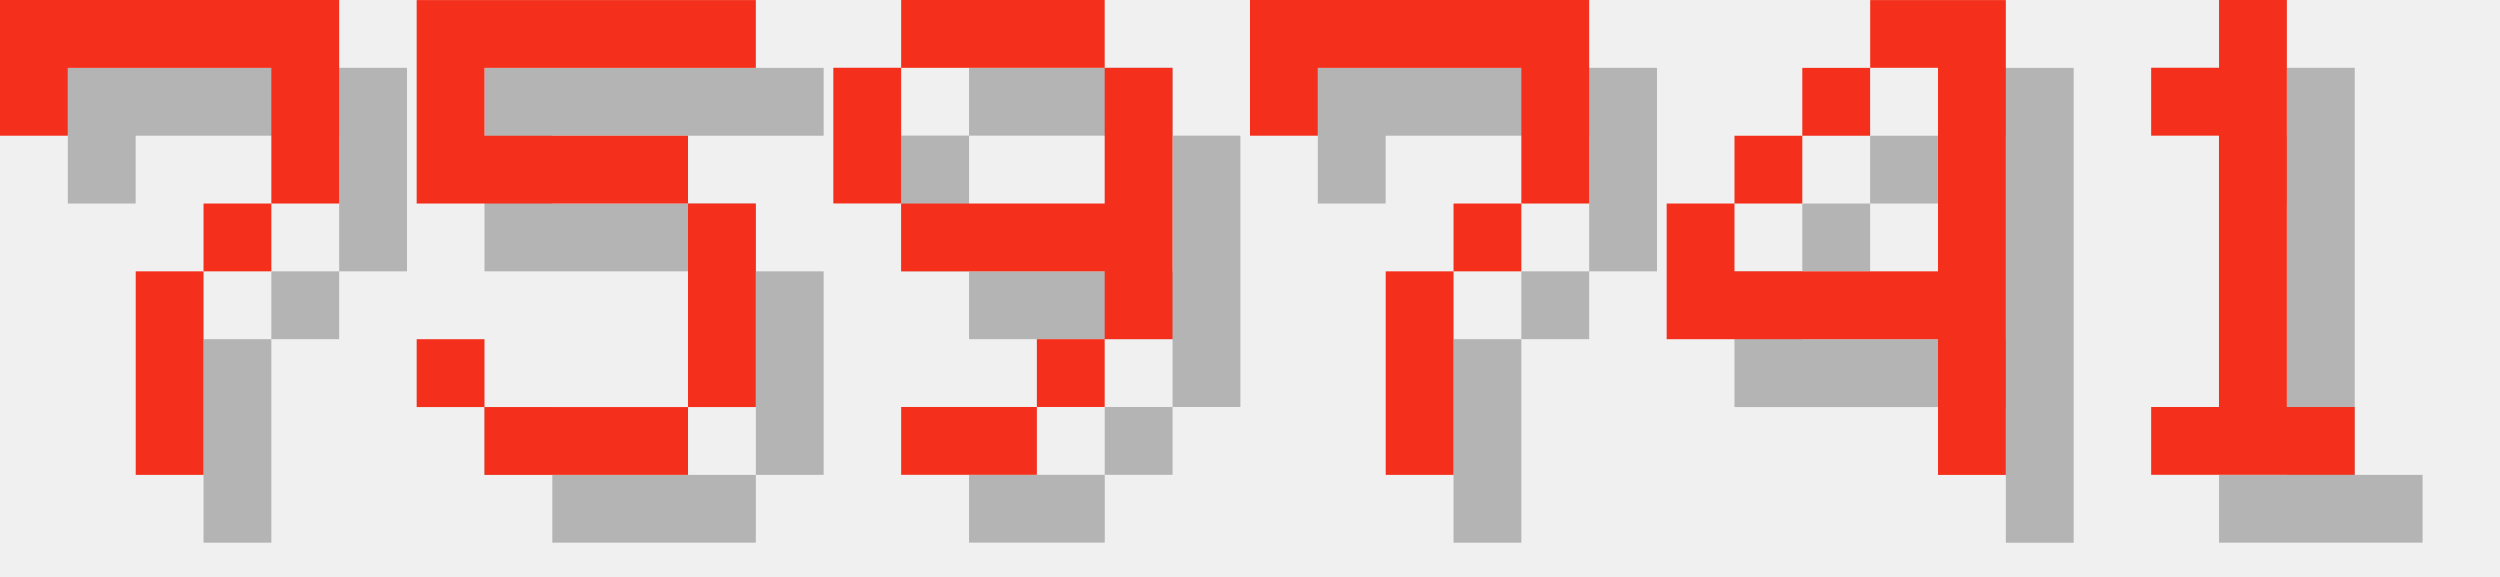
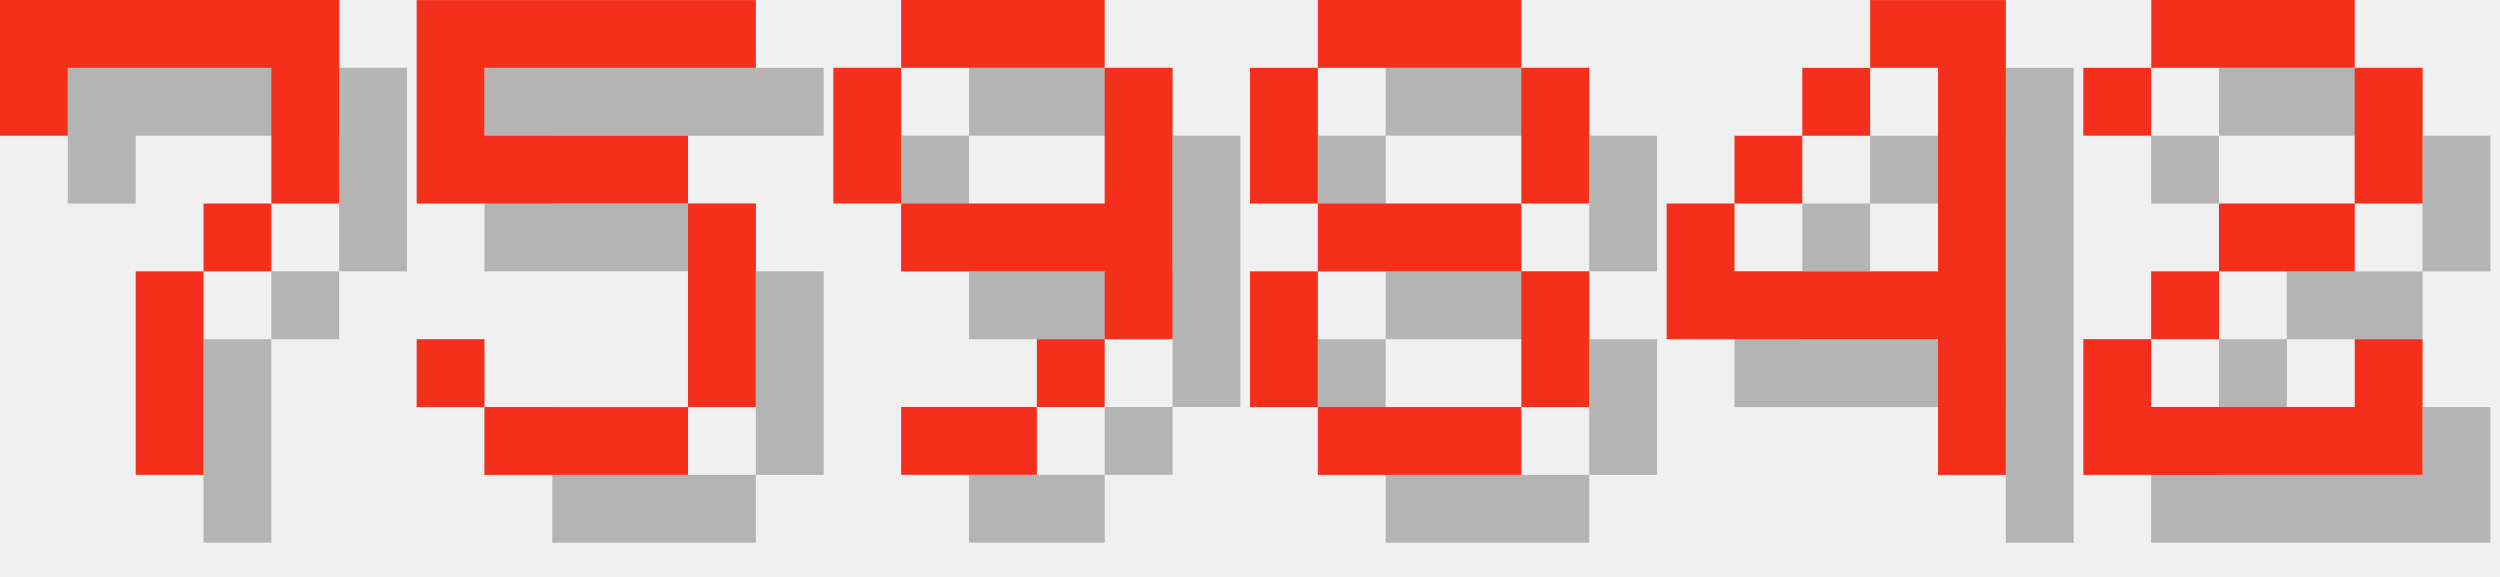
<svg xmlns="http://www.w3.org/2000/svg" version="1.1" width="156.0" height="36">
  <style>
        .text-foreground {
            fill: #F4301C;
        }
        .text-shadow {
            fill: #000000;
            fill-opacity: 0.25;
        }
    </style>
  <g class="digit" id="digit_7" transform="translate(0.0, 0), scale(4)">
    <path id="digit_7_shadow" class="text-shadow" d="m1.058 1.058 2e-6 2.117h1.058v-1.058h3.175v1.058l2e-7 1.058h-1.058v1.058h-1.058l4e-7 3.175 1.058 1e-7v-3.175h1.058v-1.058h1.058l5e-7 -1.058v-2.117z" fill-opacity=".5" style="paint-order:stroke fill markers" />
    <path id="digit_7_fg" class="text-foreground" d="m0 0 2e-6 2.117h1.058v-1.058h3.175v1.058l2e-7 1.058h-1.058v1.058h-1.058l4e-7 3.175 1.058 1e-7v-3.175h1.058v-1.058h1.058l5e-7 -1.058v-2.117z" fill="#fff" style="paint-order:stroke fill markers" />
  </g>
  <g class="digit" id="digit_5" transform="translate(26.0, 0), scale(4)">
    <path id="digit_5_shadow" class="text-shadow" d="m1.058 1.058v3.175h4.233v3.175h-3.175v-1.058h-1.058v1.058h1.058v1.058h3.175v-1.058h1.058v-3.175h-1.058v-1.058h-3.175v-1.058h4.233v-1.058h-5.292z" fill-opacity=".5" style="paint-order:stroke fill markers" />
    <path id="digit_5_fg" class="text-foreground" d="m0 0v3.175h4.233v3.175h-3.175v-1.058h-1.058v1.058h1.058v1.058h3.175v-1.058h1.058v-3.175h-1.058v-1.058h-3.175v-1.058h4.233v-1.058h-5.292z" fill="#fff" style="paint-order:stroke fill markers" />
  </g>
  <g class="digit" id="digit_9" transform="translate(52.0, 0), scale(4)">
    <path id="digit_9_shadow" class="text-shadow" d="m2.117 1.058v1.058h3.175v-1.058h-3.175zm3.175 1.058v2.117h-3.175v1.058h3.175v1.058h1.058v-4.233h-1.058zm0 4.233h-1.058v1.058h1.058v-1.058zm-1.058 1.058h-2.117v1.058h2.117v-1.058zm-2.117-3.175v-2.117h-1.058v2.117h1.058z" fill-opacity=".5" style="paint-order:stroke fill markers" />
    <path id="digit_9_fg" class="text-foreground" d="m1.058 0v1.058h3.175v-1.058h-3.175zm3.175 1.058v2.117h-3.175v1.058h3.175v1.058h1.058v-4.233h-1.058zm0 4.233h-1.058v1.058h1.058v-1.058zm-1.058 1.058h-2.117v1.058h2.117v-1.058zm-2.117-3.175v-2.117h-1.058v2.117h1.058z" fill="#fff" style="paint-order:stroke fill markers" />
  </g>
-   <g class="digit" id="digit_7" transform="translate(78.0, 0), scale(4)">
-     <path id="digit_7_shadow" class="text-shadow" d="m1.058 1.058 2e-6 2.117h1.058v-1.058h3.175v1.058l2e-7 1.058h-1.058v1.058h-1.058l4e-7 3.175 1.058 1e-7v-3.175h1.058v-1.058h1.058l5e-7 -1.058v-2.117z" fill-opacity=".5" style="paint-order:stroke fill markers" />
-     <path id="digit_7_fg" class="text-foreground" d="m0 0 2e-6 2.117h1.058v-1.058h3.175v1.058l2e-7 1.058h-1.058v1.058h-1.058l4e-7 3.175 1.058 1e-7v-3.175h1.058v-1.058h1.058l5e-7 -1.058v-2.117z" fill="#fff" style="paint-order:stroke fill markers" />
+   <g class="digit" id="digit_8" transform="translate(78.0, 0), scale(4)">
+     <path id="digit_8_shadow" class="text-shadow" d="m2.117 1.058v1.058h3.175v-1.058h-3.175zm3.175 1.058v2.117h1.058v-2.117h-1.058zm0 2.117h-3.175v1.058h3.175v-1.058zm0 1.058v2.117h1.058v-2.117h-1.058zm0 2.117h-3.175v1.058h3.175v-1.058zm-3.175 0v-2.117h-1.058v2.117h1.058zm0-3.175v-2.117h-1.058v2.117h1.058z" fill-opacity=".5" style="paint-order:stroke fill markers" />
+     <path id="digit_8_fg" class="text-foreground" d="m1.058 0v1.058h3.175v-1.058h-3.175zm3.175 1.058v2.117h1.058v-2.117h-1.058zm0 2.117h-3.175v1.058h3.175v-1.058zm0 1.058v2.117h1.058v-2.117h-1.058zm0 2.117h-3.175v1.058h3.175v-1.058zm-3.175 0v-2.117h-1.058v2.117h1.058zm0-3.175v-2.117h-1.058v2.117h1.058z" fill="#fff" style="paint-order:stroke fill markers" />
  </g>
  <g class="digit" id="digit_4" transform="translate(104.0, 0), scale(4)">
    <path id="digit_4_shadow" class="text-shadow" d="m4.233 1.058v1.058h1.058v3.175h-3.175v-1.058h-1.058v2.117h4.233v2.117h1.058v-7.408h-2.117zm-2.117 3.175h1.058v-1.058h-1.058v1.058zm1.058-1.058h1.058v-1.058h-1.058v1.058z" fill-opacity=".5" style="paint-order:stroke fill markers" />
    <path id="digit_4_fg" class="text-foreground" d="m3.175 0v1.058h1.058v3.175h-3.175v-1.058h-1.058v2.117h4.233v2.117h1.058v-7.408h-2.117zm-2.117 3.175h1.058v-1.058h-1.058v1.058zm1.058-1.058h1.058v-1.058h-1.058v1.058z" fill="#fff" style="paint-order:stroke fill markers" />
  </g>
-   <g class="digit" id="digit_1" transform="translate(130.0, 0), scale(4)">
-     <path id="digit_1_shadow" class="text-shadow" d="m2.117 2.117v1.058h1.058v4.233h-1.058v1.058h3.175v-1.058h-1.058v-6.35h-1.058v1.058h-1.058z" fill-opacity=".5" style="paint-order:stroke fill markers" />
-     <path id="digit_1_fg" class="text-foreground" d="m1.058 1.058v1.058h1.058v4.233h-1.058v1.058h3.175v-1.058h-1.058v-6.35h-1.058v1.058h-1.058z" fill="#fff" style="paint-order:stroke fill markers" />
+   <g class="digit" id="digit_2" transform="translate(130.0, 0), scale(4)">
+     <path id="digit_2_shadow" class="text-shadow" d="m1.058 2.117v1.058h1.058v-1.058h3.175v2.117h-2.117v1.058h-1.058v1.058h-1.058v2.117h5.292v-2.117h-1.058v1.058h-3.175v-1.058h1.058v-1.058h2.117v-1.058h1.058v-2.117h-1.058v-1.058h-3.175v1.058h-1.058z" fill-opacity=".5" style="paint-order:stroke fill markers" />
+     <path id="digit_2_fg" class="text-foreground" d="m0 1.058v1.058h1.058v-1.058h3.175v2.117h-2.117v1.058h-1.058v1.058h-1.058v2.117h5.292v-2.117h-1.058v1.058h-3.175v-1.058h1.058v-1.058h2.117v-1.058h1.058v-2.117h-1.058v-1.058h-3.175v1.058h-1.058z" fill="#fff" style="paint-order:stroke fill markers" />
  </g>
</svg>
